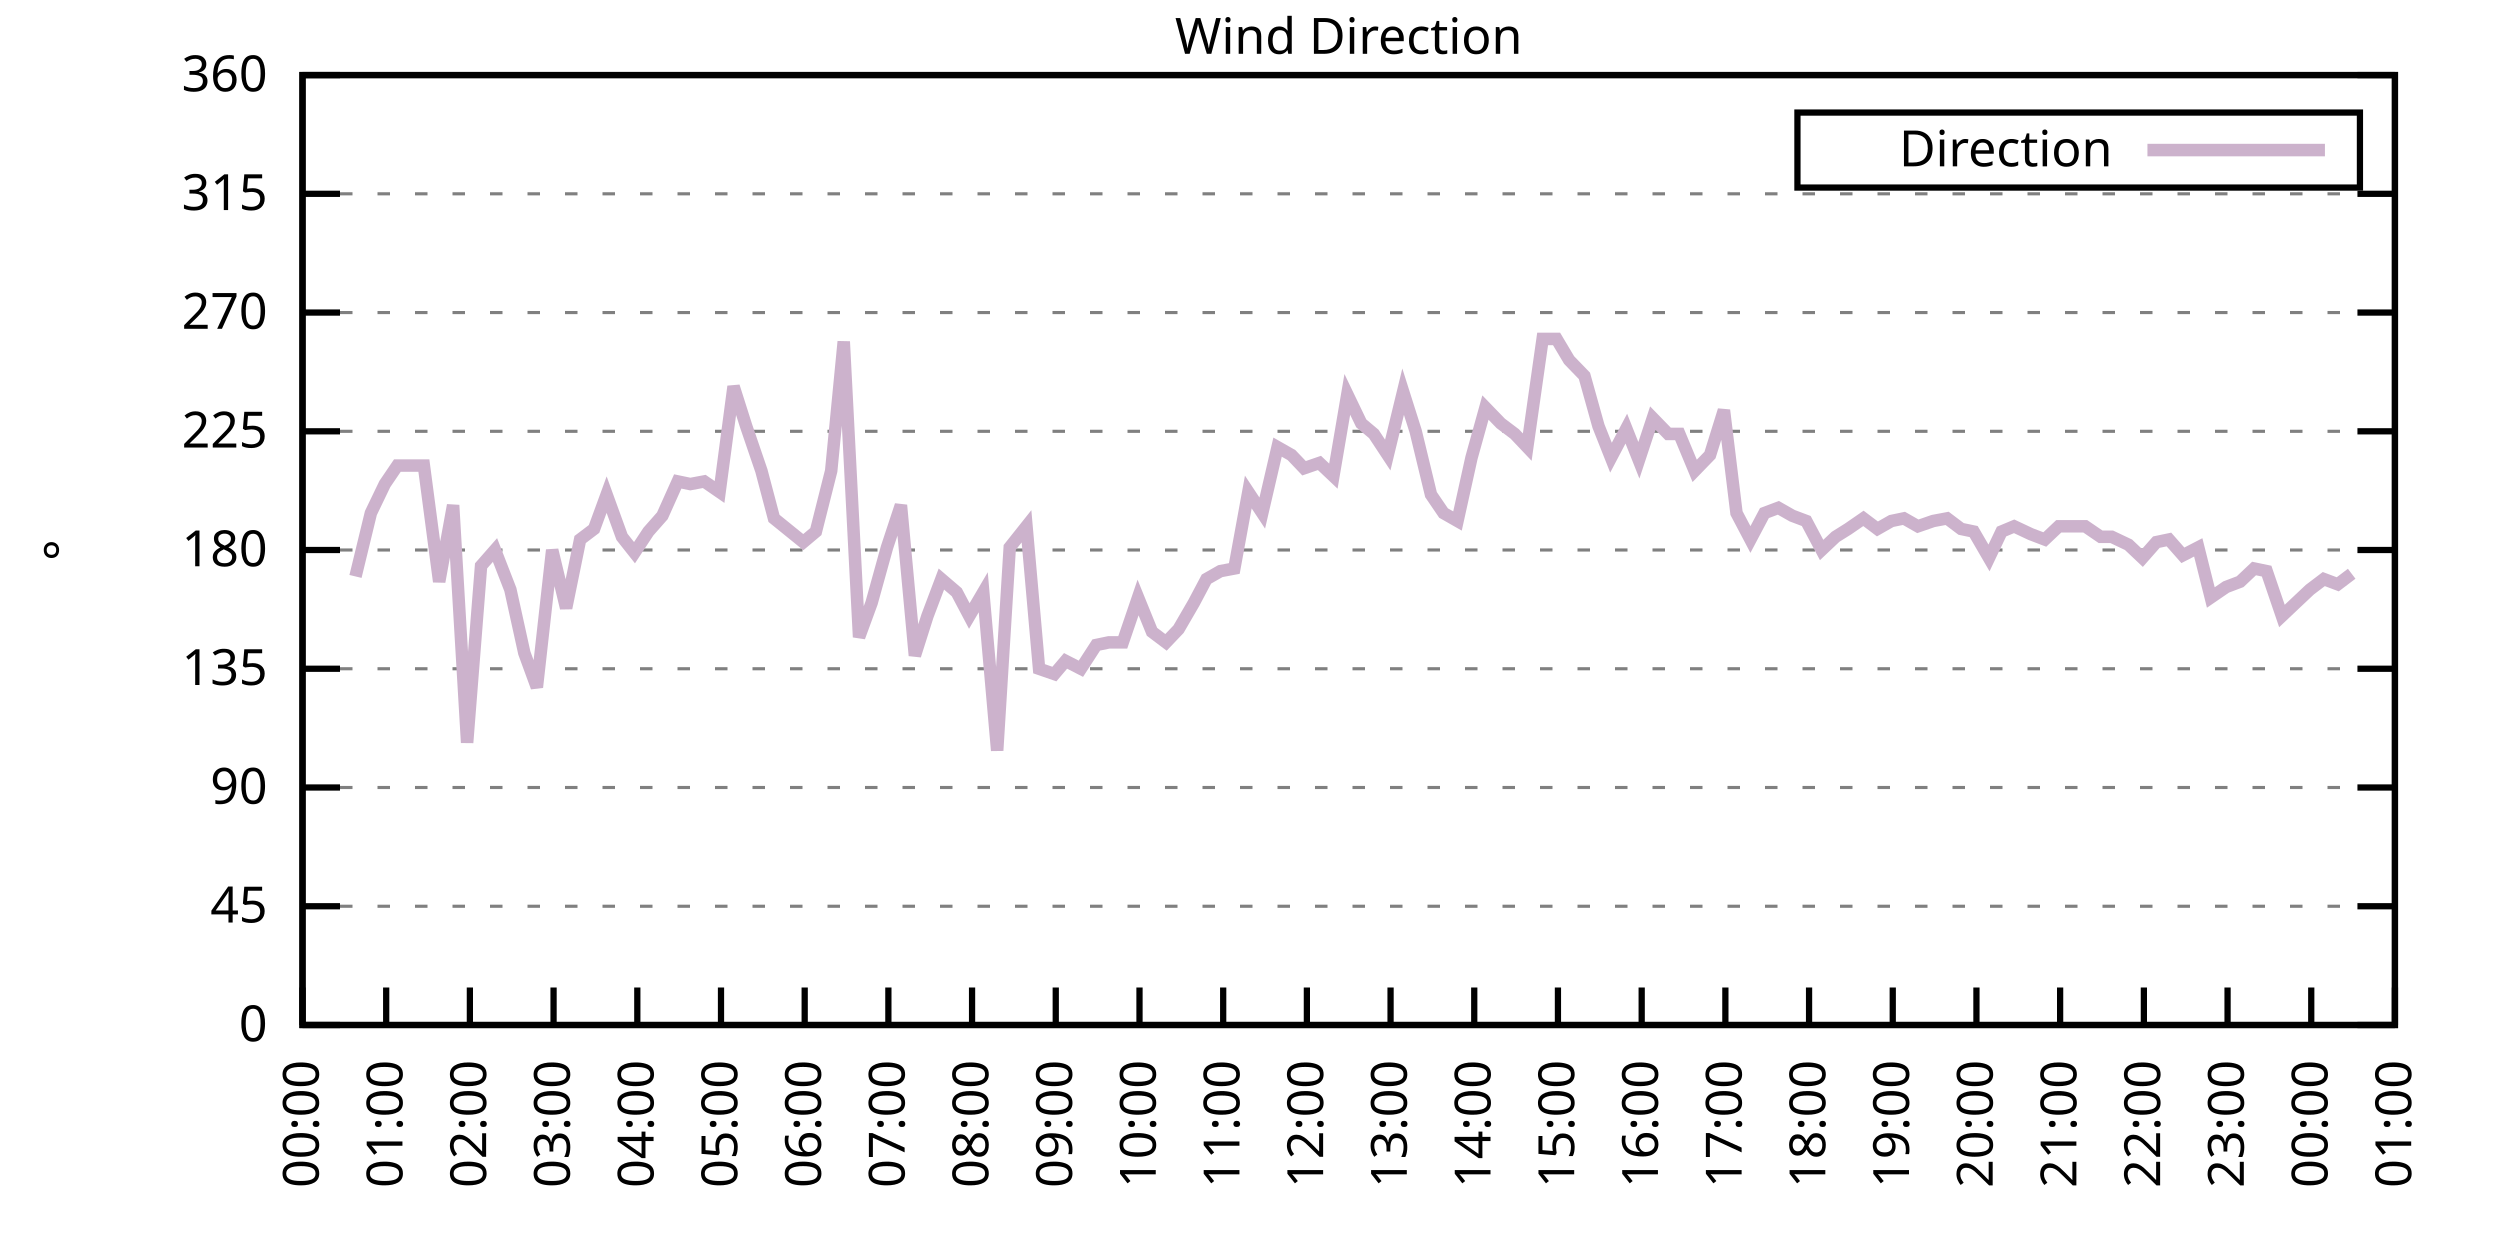
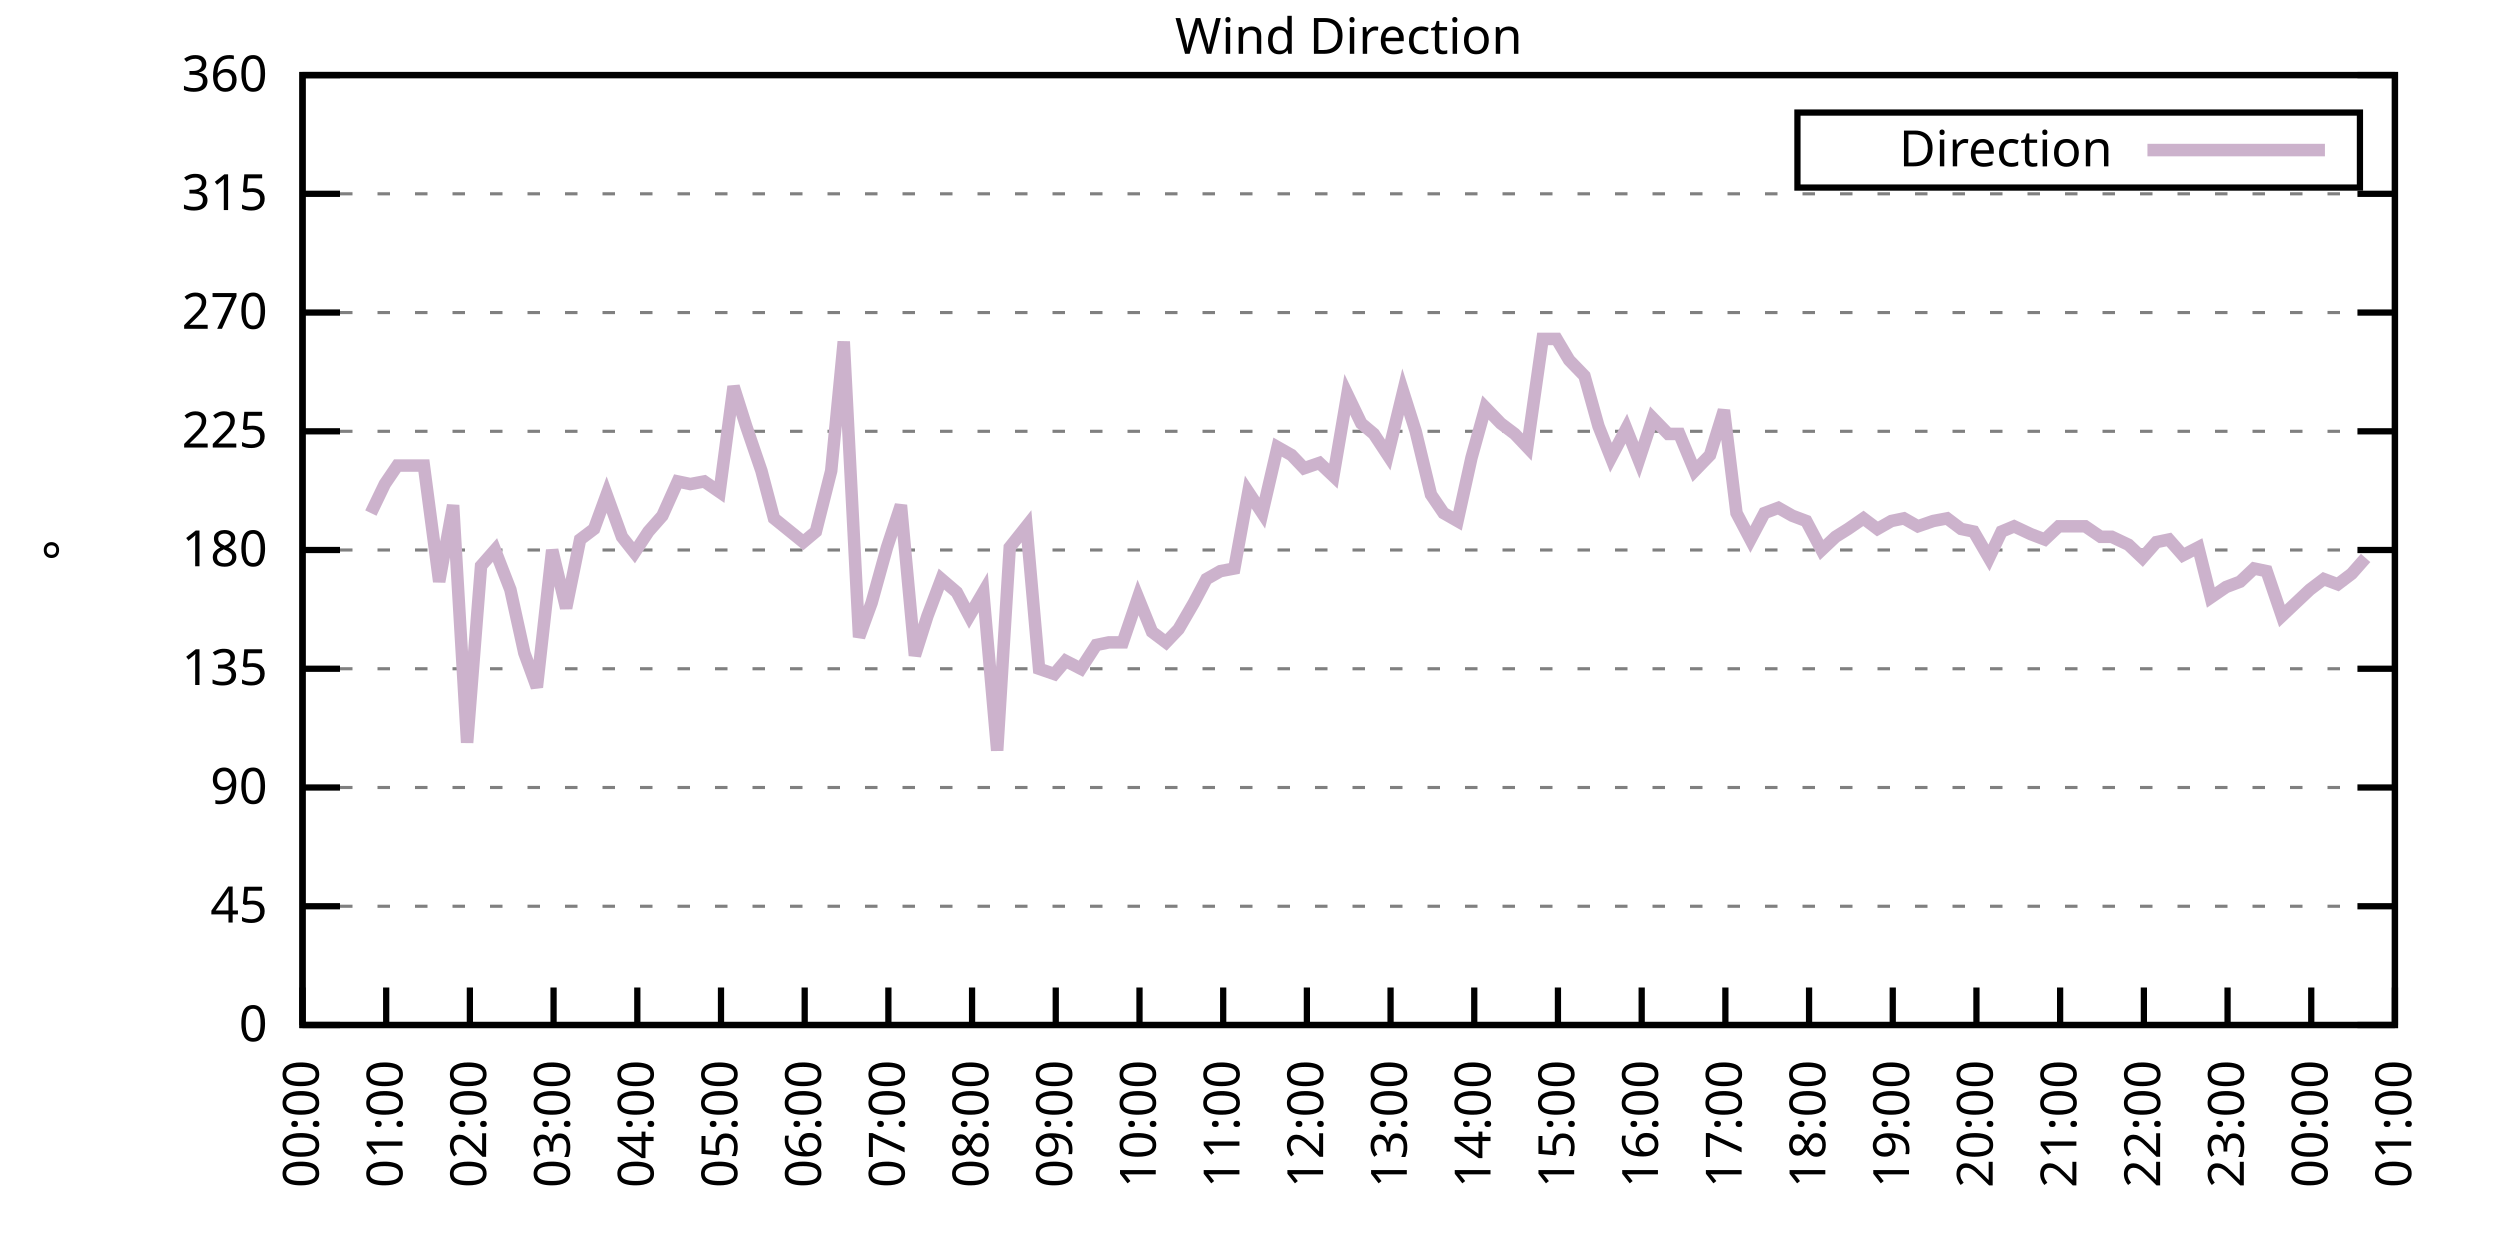
<svg xmlns="http://www.w3.org/2000/svg" xmlns:xlink="http://www.w3.org/1999/xlink" width="400" height="200" viewBox="0 0 400 200">
  <g id="gnuplot_canvas">
    <rect x="0" y="0" width="400" height="200" fill="none" />
    <defs>
      <circle id="gpDot" r="0.5" stroke-width="0.5" stroke="currentColor" />
      <path id="gpPt0" stroke-width="0.333" stroke="currentColor" d="M-1,0 h2 M0,-1 v2" />
      <path id="gpPt1" stroke-width="0.333" stroke="currentColor" d="M-1,-1 L1,1 M1,-1 L-1,1" />
      <path id="gpPt2" stroke-width="0.333" stroke="currentColor" d="M-1,0 L1,0 M0,-1 L0,1 M-1,-1 L1,1 M-1,1 L1,-1" />
      <rect id="gpPt3" stroke-width="0.333" stroke="currentColor" x="-1" y="-1" width="2" height="2" />
      <rect id="gpPt4" stroke-width="0.333" stroke="currentColor" fill="currentColor" x="-1" y="-1" width="2" height="2" />
      <circle id="gpPt5" stroke-width="0.333" stroke="currentColor" cx="0" cy="0" r="1" />
      <use xlink:href="#gpPt5" id="gpPt6" fill="currentColor" stroke="none" />
      <path id="gpPt7" stroke-width="0.333" stroke="currentColor" d="M0,-1.33 L-1.33,0.67 L1.33,0.67 z" />
      <use xlink:href="#gpPt7" id="gpPt8" fill="currentColor" stroke="none" />
      <use xlink:href="#gpPt7" id="gpPt9" stroke="currentColor" transform="rotate(180)" />
      <use xlink:href="#gpPt9" id="gpPt10" fill="currentColor" stroke="none" />
      <use xlink:href="#gpPt3" id="gpPt11" stroke="currentColor" transform="rotate(45)" />
      <use xlink:href="#gpPt11" id="gpPt12" fill="currentColor" stroke="none" />
      <path id="gpPt13" stroke-width="0.333" stroke="currentColor" d="M0,1.330 L1.265,0.411 L0.782,-1.067 L-0.782,-1.076 L-1.265,0.411 z" />
      <use xlink:href="#gpPt13" id="gpPt14" fill="currentColor" stroke="none" />
      <filter id="textbox" filterUnits="objectBoundingBox" x="0" y="0" height="1" width="1">
        <feFlood flood-color="white" flood-opacity="1" result="bgnd" />
        <feComposite in="SourceGraphic" in2="bgnd" operator="atop" />
      </filter>
      <filter id="greybox" filterUnits="objectBoundingBox" x="0" y="0" height="1" width="1">
        <feFlood flood-color="lightgrey" flood-opacity="1" result="grey" />
        <feComposite in="SourceGraphic" in2="grey" operator="atop" />
      </filter>
    </defs>
    <g fill="none" color="white" stroke="currentColor" stroke-width="1.00" stroke-linecap="butt" stroke-linejoin="miter">
</g>
    <g fill="none" color="black" stroke="currentColor" stroke-width="1.00" stroke-linecap="butt" stroke-linejoin="miter">
      <g stroke="none" shape-rendering="crispEdges">
        <polygon fill="rgb(255, 255, 255)" points="48.40,164.00 383.18,164.00 383.18,12.02 48.40,12.02 " />
      </g>
    </g>
    <g fill="none" color="black" stroke="currentColor" stroke-width="1.00" stroke-linecap="butt" stroke-linejoin="miter">
</g>
    <g fill="none" color="black" stroke="black" stroke-width="0.50" stroke-linecap="butt" stroke-linejoin="miter">
</g>
    <g fill="none" color="gray" stroke="currentColor" stroke-width="0.50" stroke-linecap="butt" stroke-linejoin="miter">
      <path stroke="gray" stroke-dasharray="2,4" class="gridline" d="M48.40,164.00 L383.19,164.00  " />
    </g>
    <g fill="none" color="gray" stroke="gray" stroke-width="1.00" stroke-linecap="butt" stroke-linejoin="miter">
</g>
    <g fill="none" color="black" stroke="currentColor" stroke-width="1.00" stroke-linecap="butt" stroke-linejoin="miter">
      <path stroke="black" d="M48.40,164.00 L54.40,164.00 M383.19,164.00 L377.19,164.00  " />
      <g transform="translate(42.80,166.60)" stroke="none" fill="black" font-family="Sans" font-size="8.00" text-anchor="end">
        <text>
          <tspan font-family="Sans"> 0</tspan>
        </text>
      </g>
    </g>
    <g fill="none" color="black" stroke="currentColor" stroke-width="1.00" stroke-linecap="butt" stroke-linejoin="miter">
</g>
    <g fill="none" color="black" stroke="black" stroke-width="0.50" stroke-linecap="butt" stroke-linejoin="miter">
</g>
    <g fill="none" color="gray" stroke="currentColor" stroke-width="0.50" stroke-linecap="butt" stroke-linejoin="miter">
      <path stroke="gray" stroke-dasharray="2,4" class="gridline" d="M48.40,145.00 L383.19,145.00  " />
    </g>
    <g fill="none" color="gray" stroke="gray" stroke-width="1.00" stroke-linecap="butt" stroke-linejoin="miter">
</g>
    <g fill="none" color="black" stroke="currentColor" stroke-width="1.00" stroke-linecap="butt" stroke-linejoin="miter">
      <path stroke="black" d="M48.40,145.00 L54.40,145.00 M383.19,145.00 L377.19,145.00  " />
      <g transform="translate(42.80,147.60)" stroke="none" fill="black" font-family="Sans" font-size="8.00" text-anchor="end">
        <text>
          <tspan font-family="Sans"> 45</tspan>
        </text>
      </g>
    </g>
    <g fill="none" color="black" stroke="currentColor" stroke-width="1.00" stroke-linecap="butt" stroke-linejoin="miter">
</g>
    <g fill="none" color="black" stroke="black" stroke-width="0.50" stroke-linecap="butt" stroke-linejoin="miter">
</g>
    <g fill="none" color="gray" stroke="currentColor" stroke-width="0.50" stroke-linecap="butt" stroke-linejoin="miter">
      <path stroke="gray" stroke-dasharray="2,4" class="gridline" d="M48.40,126.00 L383.19,126.00  " />
    </g>
    <g fill="none" color="gray" stroke="gray" stroke-width="1.00" stroke-linecap="butt" stroke-linejoin="miter">
</g>
    <g fill="none" color="black" stroke="currentColor" stroke-width="1.00" stroke-linecap="butt" stroke-linejoin="miter">
      <path stroke="black" d="M48.40,126.00 L54.40,126.00 M383.19,126.00 L377.19,126.00  " />
      <g transform="translate(42.80,128.60)" stroke="none" fill="black" font-family="Sans" font-size="8.00" text-anchor="end">
        <text>
          <tspan font-family="Sans"> 90</tspan>
        </text>
      </g>
    </g>
    <g fill="none" color="black" stroke="currentColor" stroke-width="1.00" stroke-linecap="butt" stroke-linejoin="miter">
</g>
    <g fill="none" color="black" stroke="black" stroke-width="0.50" stroke-linecap="butt" stroke-linejoin="miter">
</g>
    <g fill="none" color="gray" stroke="currentColor" stroke-width="0.50" stroke-linecap="butt" stroke-linejoin="miter">
      <path stroke="gray" stroke-dasharray="2,4" class="gridline" d="M48.40,107.00 L383.19,107.00  " />
    </g>
    <g fill="none" color="gray" stroke="gray" stroke-width="1.00" stroke-linecap="butt" stroke-linejoin="miter">
</g>
    <g fill="none" color="black" stroke="currentColor" stroke-width="1.00" stroke-linecap="butt" stroke-linejoin="miter">
      <path stroke="black" d="M48.40,107.00 L54.40,107.00 M383.19,107.00 L377.19,107.00  " />
      <g transform="translate(42.80,109.60)" stroke="none" fill="black" font-family="Sans" font-size="8.00" text-anchor="end">
        <text>
          <tspan font-family="Sans"> 135</tspan>
        </text>
      </g>
    </g>
    <g fill="none" color="black" stroke="currentColor" stroke-width="1.00" stroke-linecap="butt" stroke-linejoin="miter">
</g>
    <g fill="none" color="black" stroke="black" stroke-width="0.50" stroke-linecap="butt" stroke-linejoin="miter">
</g>
    <g fill="none" color="gray" stroke="currentColor" stroke-width="0.50" stroke-linecap="butt" stroke-linejoin="miter">
      <path stroke="gray" stroke-dasharray="2,4" class="gridline" d="M48.40,88.00 L383.19,88.00  " />
    </g>
    <g fill="none" color="gray" stroke="gray" stroke-width="1.00" stroke-linecap="butt" stroke-linejoin="miter">
</g>
    <g fill="none" color="black" stroke="currentColor" stroke-width="1.00" stroke-linecap="butt" stroke-linejoin="miter">
      <path stroke="black" d="M48.40,88.00 L54.40,88.00 M383.19,88.00 L377.19,88.00  " />
      <g transform="translate(42.80,90.60)" stroke="none" fill="black" font-family="Sans" font-size="8.00" text-anchor="end">
        <text>
          <tspan font-family="Sans"> 180</tspan>
        </text>
      </g>
    </g>
    <g fill="none" color="black" stroke="currentColor" stroke-width="1.00" stroke-linecap="butt" stroke-linejoin="miter">
</g>
    <g fill="none" color="black" stroke="black" stroke-width="0.50" stroke-linecap="butt" stroke-linejoin="miter">
</g>
    <g fill="none" color="gray" stroke="currentColor" stroke-width="0.50" stroke-linecap="butt" stroke-linejoin="miter">
      <path stroke="gray" stroke-dasharray="2,4" class="gridline" d="M48.40,69.01 L383.19,69.01  " />
    </g>
    <g fill="none" color="gray" stroke="gray" stroke-width="1.00" stroke-linecap="butt" stroke-linejoin="miter">
</g>
    <g fill="none" color="black" stroke="currentColor" stroke-width="1.00" stroke-linecap="butt" stroke-linejoin="miter">
      <path stroke="black" d="M48.40,69.01 L54.40,69.01 M383.19,69.01 L377.19,69.01  " />
      <g transform="translate(42.80,71.61)" stroke="none" fill="black" font-family="Sans" font-size="8.00" text-anchor="end">
        <text>
          <tspan font-family="Sans"> 225</tspan>
        </text>
      </g>
    </g>
    <g fill="none" color="black" stroke="currentColor" stroke-width="1.00" stroke-linecap="butt" stroke-linejoin="miter">
</g>
    <g fill="none" color="black" stroke="black" stroke-width="0.50" stroke-linecap="butt" stroke-linejoin="miter">
</g>
    <g fill="none" color="gray" stroke="currentColor" stroke-width="0.50" stroke-linecap="butt" stroke-linejoin="miter">
      <path stroke="gray" stroke-dasharray="2,4" class="gridline" d="M48.40,50.01 L383.19,50.01  " />
    </g>
    <g fill="none" color="gray" stroke="gray" stroke-width="1.00" stroke-linecap="butt" stroke-linejoin="miter">
</g>
    <g fill="none" color="black" stroke="currentColor" stroke-width="1.00" stroke-linecap="butt" stroke-linejoin="miter">
      <path stroke="black" d="M48.40,50.01 L54.40,50.01 M383.19,50.01 L377.19,50.01  " />
      <g transform="translate(42.80,52.61)" stroke="none" fill="black" font-family="Sans" font-size="8.00" text-anchor="end">
        <text>
          <tspan font-family="Sans"> 270</tspan>
        </text>
      </g>
    </g>
    <g fill="none" color="black" stroke="currentColor" stroke-width="1.00" stroke-linecap="butt" stroke-linejoin="miter">
</g>
    <g fill="none" color="black" stroke="black" stroke-width="0.50" stroke-linecap="butt" stroke-linejoin="miter">
</g>
    <g fill="none" color="gray" stroke="currentColor" stroke-width="0.50" stroke-linecap="butt" stroke-linejoin="miter">
      <path stroke="gray" stroke-dasharray="2,4" class="gridline" d="M48.40,31.01 L383.19,31.01  " />
    </g>
    <g fill="none" color="gray" stroke="gray" stroke-width="1.00" stroke-linecap="butt" stroke-linejoin="miter">
</g>
    <g fill="none" color="black" stroke="currentColor" stroke-width="1.00" stroke-linecap="butt" stroke-linejoin="miter">
      <path stroke="black" d="M48.40,31.01 L54.40,31.01 M383.19,31.01 L377.19,31.01  " />
      <g transform="translate(42.80,33.61)" stroke="none" fill="black" font-family="Sans" font-size="8.00" text-anchor="end">
        <text>
          <tspan font-family="Sans"> 315</tspan>
        </text>
      </g>
    </g>
    <g fill="none" color="black" stroke="currentColor" stroke-width="1.00" stroke-linecap="butt" stroke-linejoin="miter">
</g>
    <g fill="none" color="black" stroke="black" stroke-width="0.50" stroke-linecap="butt" stroke-linejoin="miter">
</g>
    <g fill="none" color="gray" stroke="currentColor" stroke-width="0.50" stroke-linecap="butt" stroke-linejoin="miter">
      <path stroke="gray" stroke-dasharray="2,4" class="gridline" d="M48.40,12.01 L383.19,12.01  " />
    </g>
    <g fill="none" color="gray" stroke="gray" stroke-width="1.00" stroke-linecap="butt" stroke-linejoin="miter">
</g>
    <g fill="none" color="black" stroke="currentColor" stroke-width="1.00" stroke-linecap="butt" stroke-linejoin="miter">
      <path stroke="black" d="M48.40,12.01 L54.40,12.01 M383.19,12.01 L377.19,12.01  " />
      <g transform="translate(42.80,14.61)" stroke="none" fill="black" font-family="Sans" font-size="8.00" text-anchor="end">
        <text>
          <tspan font-family="Sans"> 360</tspan>
        </text>
      </g>
    </g>
    <g fill="none" color="black" stroke="currentColor" stroke-width="1.00" stroke-linecap="butt" stroke-linejoin="miter">
      <path stroke="black" d="M48.40,164.00 L48.40,158.00  " />
      <g transform="translate(51.00,169.60) rotate(270.00)" stroke="none" fill="black" font-family="Sans" font-size="8.00" text-anchor="end">
        <text>
          <tspan font-family="Sans">00:00</tspan>
        </text>
      </g>
    </g>
    <g fill="none" color="black" stroke="currentColor" stroke-width="1.00" stroke-linecap="butt" stroke-linejoin="miter">
      <path stroke="black" d="M61.79,164.00 L61.79,158.00  " />
      <g transform="translate(64.39,169.60) rotate(270.00)" stroke="none" fill="black" font-family="Sans" font-size="8.00" text-anchor="end">
        <text>
          <tspan font-family="Sans">01:00</tspan>
        </text>
      </g>
    </g>
    <g fill="none" color="black" stroke="currentColor" stroke-width="1.00" stroke-linecap="butt" stroke-linejoin="miter">
      <path stroke="black" d="M75.18,164.00 L75.18,158.00  " />
      <g transform="translate(77.78,169.60) rotate(270.00)" stroke="none" fill="black" font-family="Sans" font-size="8.00" text-anchor="end">
        <text>
          <tspan font-family="Sans">02:00</tspan>
        </text>
      </g>
    </g>
    <g fill="none" color="black" stroke="currentColor" stroke-width="1.00" stroke-linecap="butt" stroke-linejoin="miter">
      <path stroke="black" d="M88.57,164.00 L88.57,158.00  " />
      <g transform="translate(91.17,169.60) rotate(270.00)" stroke="none" fill="black" font-family="Sans" font-size="8.00" text-anchor="end">
        <text>
          <tspan font-family="Sans">03:00</tspan>
        </text>
      </g>
    </g>
    <g fill="none" color="black" stroke="currentColor" stroke-width="1.00" stroke-linecap="butt" stroke-linejoin="miter">
      <path stroke="black" d="M101.97,164.00 L101.97,158.00  " />
      <g transform="translate(104.57,169.60) rotate(270.00)" stroke="none" fill="black" font-family="Sans" font-size="8.00" text-anchor="end">
        <text>
          <tspan font-family="Sans">04:00</tspan>
        </text>
      </g>
    </g>
    <g fill="none" color="black" stroke="currentColor" stroke-width="1.00" stroke-linecap="butt" stroke-linejoin="miter">
      <path stroke="black" d="M115.36,164.00 L115.36,158.00  " />
      <g transform="translate(117.96,169.60) rotate(270.00)" stroke="none" fill="black" font-family="Sans" font-size="8.00" text-anchor="end">
        <text>
          <tspan font-family="Sans">05:00</tspan>
        </text>
      </g>
    </g>
    <g fill="none" color="black" stroke="currentColor" stroke-width="1.00" stroke-linecap="butt" stroke-linejoin="miter">
      <path stroke="black" d="M128.75,164.00 L128.75,158.00  " />
      <g transform="translate(131.35,169.60) rotate(270.00)" stroke="none" fill="black" font-family="Sans" font-size="8.00" text-anchor="end">
        <text>
          <tspan font-family="Sans">06:00</tspan>
        </text>
      </g>
    </g>
    <g fill="none" color="black" stroke="currentColor" stroke-width="1.00" stroke-linecap="butt" stroke-linejoin="miter">
      <path stroke="black" d="M142.14,164.00 L142.14,158.00  " />
      <g transform="translate(144.74,169.60) rotate(270.00)" stroke="none" fill="black" font-family="Sans" font-size="8.00" text-anchor="end">
        <text>
          <tspan font-family="Sans">07:00</tspan>
        </text>
      </g>
    </g>
    <g fill="none" color="black" stroke="currentColor" stroke-width="1.00" stroke-linecap="butt" stroke-linejoin="miter">
      <path stroke="black" d="M155.53,164.00 L155.53,158.00  " />
      <g transform="translate(158.13,169.60) rotate(270.00)" stroke="none" fill="black" font-family="Sans" font-size="8.00" text-anchor="end">
        <text>
          <tspan font-family="Sans">08:00</tspan>
        </text>
      </g>
    </g>
    <g fill="none" color="black" stroke="currentColor" stroke-width="1.00" stroke-linecap="butt" stroke-linejoin="miter">
      <path stroke="black" d="M168.92,164.00 L168.92,158.00  " />
      <g transform="translate(171.52,169.60) rotate(270.00)" stroke="none" fill="black" font-family="Sans" font-size="8.00" text-anchor="end">
        <text>
          <tspan font-family="Sans">09:00</tspan>
        </text>
      </g>
    </g>
    <g fill="none" color="black" stroke="currentColor" stroke-width="1.00" stroke-linecap="butt" stroke-linejoin="miter">
      <path stroke="black" d="M182.32,164.00 L182.32,158.00  " />
      <g transform="translate(184.92,169.60) rotate(270.00)" stroke="none" fill="black" font-family="Sans" font-size="8.00" text-anchor="end">
        <text>
          <tspan font-family="Sans">10:00</tspan>
        </text>
      </g>
    </g>
    <g fill="none" color="black" stroke="currentColor" stroke-width="1.00" stroke-linecap="butt" stroke-linejoin="miter">
      <path stroke="black" d="M195.71,164.00 L195.71,158.00  " />
      <g transform="translate(198.31,169.60) rotate(270.00)" stroke="none" fill="black" font-family="Sans" font-size="8.00" text-anchor="end">
        <text>
          <tspan font-family="Sans">11:00</tspan>
        </text>
      </g>
    </g>
    <g fill="none" color="black" stroke="currentColor" stroke-width="1.00" stroke-linecap="butt" stroke-linejoin="miter">
      <path stroke="black" d="M209.10,164.00 L209.10,158.00  " />
      <g transform="translate(211.70,169.60) rotate(270.00)" stroke="none" fill="black" font-family="Sans" font-size="8.00" text-anchor="end">
        <text>
          <tspan font-family="Sans">12:00</tspan>
        </text>
      </g>
    </g>
    <g fill="none" color="black" stroke="currentColor" stroke-width="1.00" stroke-linecap="butt" stroke-linejoin="miter">
      <path stroke="black" d="M222.49,164.00 L222.49,158.00  " />
      <g transform="translate(225.09,169.60) rotate(270.00)" stroke="none" fill="black" font-family="Sans" font-size="8.00" text-anchor="end">
        <text>
          <tspan font-family="Sans">13:00</tspan>
        </text>
      </g>
    </g>
    <g fill="none" color="black" stroke="currentColor" stroke-width="1.00" stroke-linecap="butt" stroke-linejoin="miter">
      <path stroke="black" d="M235.88,164.00 L235.88,158.00  " />
      <g transform="translate(238.48,169.60) rotate(270.00)" stroke="none" fill="black" font-family="Sans" font-size="8.00" text-anchor="end">
        <text>
          <tspan font-family="Sans">14:00</tspan>
        </text>
      </g>
    </g>
    <g fill="none" color="black" stroke="currentColor" stroke-width="1.00" stroke-linecap="butt" stroke-linejoin="miter">
      <path stroke="black" d="M249.27,164.00 L249.27,158.00  " />
      <g transform="translate(251.87,169.60) rotate(270.00)" stroke="none" fill="black" font-family="Sans" font-size="8.00" text-anchor="end">
        <text>
          <tspan font-family="Sans">15:00</tspan>
        </text>
      </g>
    </g>
    <g fill="none" color="black" stroke="currentColor" stroke-width="1.00" stroke-linecap="butt" stroke-linejoin="miter">
      <path stroke="black" d="M262.67,164.00 L262.67,158.00  " />
      <g transform="translate(265.27,169.60) rotate(270.00)" stroke="none" fill="black" font-family="Sans" font-size="8.00" text-anchor="end">
        <text>
          <tspan font-family="Sans">16:00</tspan>
        </text>
      </g>
    </g>
    <g fill="none" color="black" stroke="currentColor" stroke-width="1.00" stroke-linecap="butt" stroke-linejoin="miter">
      <path stroke="black" d="M276.06,164.00 L276.06,158.00  " />
      <g transform="translate(278.66,169.60) rotate(270.00)" stroke="none" fill="black" font-family="Sans" font-size="8.00" text-anchor="end">
        <text>
          <tspan font-family="Sans">17:00</tspan>
        </text>
      </g>
    </g>
    <g fill="none" color="black" stroke="currentColor" stroke-width="1.00" stroke-linecap="butt" stroke-linejoin="miter">
      <path stroke="black" d="M289.45,164.00 L289.45,158.00  " />
      <g transform="translate(292.05,169.60) rotate(270.00)" stroke="none" fill="black" font-family="Sans" font-size="8.00" text-anchor="end">
        <text>
          <tspan font-family="Sans">18:00</tspan>
        </text>
      </g>
    </g>
    <g fill="none" color="black" stroke="currentColor" stroke-width="1.00" stroke-linecap="butt" stroke-linejoin="miter">
      <path stroke="black" d="M302.84,164.00 L302.84,158.00  " />
      <g transform="translate(305.44,169.60) rotate(270.00)" stroke="none" fill="black" font-family="Sans" font-size="8.00" text-anchor="end">
        <text>
          <tspan font-family="Sans">19:00</tspan>
        </text>
      </g>
    </g>
    <g fill="none" color="black" stroke="currentColor" stroke-width="1.00" stroke-linecap="butt" stroke-linejoin="miter">
      <path stroke="black" d="M316.23,164.00 L316.23,158.00  " />
      <g transform="translate(318.83,169.60) rotate(270.00)" stroke="none" fill="black" font-family="Sans" font-size="8.00" text-anchor="end">
        <text>
          <tspan font-family="Sans">20:00</tspan>
        </text>
      </g>
    </g>
    <g fill="none" color="black" stroke="currentColor" stroke-width="1.00" stroke-linecap="butt" stroke-linejoin="miter">
      <path stroke="black" d="M329.62,164.00 L329.62,158.00  " />
      <g transform="translate(332.22,169.60) rotate(270.00)" stroke="none" fill="black" font-family="Sans" font-size="8.00" text-anchor="end">
        <text>
          <tspan font-family="Sans">21:00</tspan>
        </text>
      </g>
    </g>
    <g fill="none" color="black" stroke="currentColor" stroke-width="1.00" stroke-linecap="butt" stroke-linejoin="miter">
      <path stroke="black" d="M343.02,164.00 L343.02,158.00  " />
      <g transform="translate(345.62,169.60) rotate(270.00)" stroke="none" fill="black" font-family="Sans" font-size="8.00" text-anchor="end">
        <text>
          <tspan font-family="Sans">22:00</tspan>
        </text>
      </g>
    </g>
    <g fill="none" color="black" stroke="currentColor" stroke-width="1.00" stroke-linecap="butt" stroke-linejoin="miter">
      <path stroke="black" d="M356.41,164.00 L356.41,158.00  " />
      <g transform="translate(359.01,169.60) rotate(270.00)" stroke="none" fill="black" font-family="Sans" font-size="8.00" text-anchor="end">
        <text>
          <tspan font-family="Sans">23:00</tspan>
        </text>
      </g>
    </g>
    <g fill="none" color="black" stroke="currentColor" stroke-width="1.00" stroke-linecap="butt" stroke-linejoin="miter">
      <path stroke="black" d="M369.80,164.00 L369.80,158.00  " />
      <g transform="translate(372.40,169.60) rotate(270.00)" stroke="none" fill="black" font-family="Sans" font-size="8.00" text-anchor="end">
        <text>
          <tspan font-family="Sans">00:00</tspan>
        </text>
      </g>
    </g>
    <g fill="none" color="black" stroke="currentColor" stroke-width="1.00" stroke-linecap="butt" stroke-linejoin="miter">
      <path stroke="black" d="M383.19,164.00 L383.19,158.00  " />
      <g transform="translate(385.79,169.60) rotate(270.00)" stroke="none" fill="black" font-family="Sans" font-size="8.00" text-anchor="end">
        <text>
          <tspan font-family="Sans">01:00</tspan>
        </text>
      </g>
    </g>
    <g fill="none" color="black" stroke="currentColor" stroke-width="1.00" stroke-linecap="butt" stroke-linejoin="miter">
</g>
    <g fill="none" color="black" stroke="currentColor" stroke-width="1.00" stroke-linecap="butt" stroke-linejoin="miter">
      <path stroke="black" d="M48.40,12.01 L48.40,164.00 L383.19,164.00 L383.19,12.01 L48.40,12.01 Z  " />
    </g>
    <g fill="none" color="black" stroke="currentColor" stroke-width="1.00" stroke-linecap="butt" stroke-linejoin="miter">
</g>
    <g fill="none" color="black" stroke="currentColor" stroke-width="1.00" stroke-linecap="butt" stroke-linejoin="miter">
      <path stroke="black" d="M287.59,30.01 L287.59,18.01 L377.59,18.01 L377.59,30.01 L287.59,30.01 Z  " />
    </g>
    <g id="Wind_direction_plot_1">
      <g fill="none" color="white" stroke="black" stroke-width="2.00" stroke-linecap="butt" stroke-linejoin="miter">
</g>
      <g fill="none" color="black" stroke="currentColor" stroke-width="2.00" stroke-linecap="butt" stroke-linejoin="miter">
        <g transform="translate(337.99,26.61)" stroke="none" fill="black" font-family="Sans" font-size="8.00" text-anchor="end">
          <text>
            <tspan font-family="Sans">Direction</tspan>
          </text>
        </g>
      </g>
      <g fill="none" color="black" stroke="currentColor" stroke-width="2.00" stroke-linecap="butt" stroke-linejoin="miter">
-         <path stroke="rgb(204, 178, 204)" d="M343.59,24.01 L371.99,24.01 M56.88,92.23 L59.34,82.09 L61.57,77.45 L63.58,74.49 L65.81,74.49 L67.82,74.49   L70.27,93.07 L72.50,80.83 L74.74,118.83 L76.97,90.54 L79.20,88.00 L81.66,94.34 L83.89,104.47 L85.90,109.96   L88.35,88.00 L90.58,97.29 L92.82,86.32 L95.05,84.63 L97.06,79.14 L99.51,85.89 L101.52,88.43 L103.75,85.05   L105.98,82.52 L108.44,77.03 L110.45,77.45 L112.68,77.03 L115.13,78.72 L117.37,61.83 L119.38,68.16 L121.83,75.34   L123.84,82.94 L128.53,86.74 L130.54,85.05 L132.99,75.34 L135.00,54.65 L137.45,101.94 L139.46,96.45 L141.92,87.58   L144.15,80.83 L146.38,104.89 L148.39,98.56 L150.62,92.65 L153.08,94.76 L155.09,98.56 L157.32,94.76 L159.55,120.09   L161.56,87.58 L164.24,84.21 L166.25,107.00 L168.70,107.85 L170.49,105.74 L172.94,107.00 L175.40,103.20 L177.41,102.78   L179.64,102.78 L182.09,95.60 L184.32,101.09 L186.56,102.78 L188.57,100.67 L191.02,96.45 L193.03,92.65 L195.26,91.38   L197.49,90.96 L199.73,78.72 L201.96,82.09 L204.41,71.54 L206.64,72.81 L208.65,74.92 L211.11,74.07 L213.34,76.18   L215.57,63.10 L217.80,67.74 L219.81,69.43 L222.04,72.81 L224.50,62.67 L226.51,69.01 L228.96,79.14 L230.97,82.09   L233.20,83.36 L235.44,73.23 L237.67,65.21 L240.12,67.74 L242.36,69.43 L244.36,71.54 L246.82,54.23 L249.05,54.23   L251.06,57.61 L253.51,60.14 L255.75,68.16 L257.76,73.23 L260.21,68.58 L262.22,73.65 L264.45,66.90 L266.91,69.43   L268.69,69.43 L271.15,75.34 L273.60,72.81 L275.83,65.63 L277.84,82.09 L280.07,86.32 L282.31,82.09 L284.54,81.25   L286.77,82.52 L289.00,83.36 L291.46,88.00 L293.69,85.89 L295.70,84.63 L298.15,82.94 L300.39,84.63 L302.62,83.36   L304.63,82.94 L306.86,84.21 L309.31,83.36 L311.54,82.94 L313.78,84.63 L315.79,85.05 L318.24,89.27 L320.25,85.05   L322.26,84.21 L324.94,85.47 L327.17,86.32 L329.40,84.21 L331.63,84.21 L333.64,84.21 L336.10,85.89 L337.88,85.89   L340.56,87.16 L342.79,89.27 L345.02,86.74 L347.03,86.32 L349.26,88.85 L351.72,87.58 L353.73,95.60 L356.18,93.92   L358.42,93.07 L360.65,90.96 L362.66,91.38 L365.11,98.56 L367.34,96.45 L369.58,94.34 L371.81,92.65 L374.04,93.49   L376.27,91.80  " />
+         <path stroke="rgb(204, 178, 204)" d="M343.59,24.01 L371.99,24.01 M59.34,82.09 L61.57,77.45 L63.58,74.49 L65.81,74.49 L67.82,74.49 L70.27,93.07   L72.50,80.83 L74.74,118.83 L76.97,90.54 L79.20,88.00 L81.66,94.34 L83.89,104.47 L85.90,109.96 L88.35,88.00   L90.58,97.29 L92.82,86.32 L95.05,84.63 L97.06,79.14 L99.51,85.89 L101.52,88.43 L103.75,85.05 L105.98,82.52   L108.44,77.03 L110.45,77.45 L112.68,77.03 L115.13,78.72 L117.37,61.83 L119.38,68.16 L121.83,75.34 L123.84,82.94   L128.53,86.74 L130.54,85.05 L132.99,75.34 L135.00,54.65 L137.45,101.94 L139.46,96.45 L141.92,87.58 L144.15,80.83   L146.38,104.89 L148.39,98.56 L150.62,92.65 L153.08,94.76 L155.09,98.56 L157.32,94.76 L159.55,120.09 L161.56,87.58   L164.24,84.21 L166.25,107.00 L168.70,107.85 L170.49,105.74 L172.94,107.00 L175.40,103.20 L177.41,102.78 L179.64,102.78   L182.09,95.60 L184.32,101.09 L186.56,102.78 L188.57,100.67 L191.02,96.45 L193.03,92.65 L195.26,91.38 L197.49,90.96   L199.73,78.72 L201.96,82.09 L204.41,71.54 L206.64,72.81 L208.65,74.92 L211.11,74.07 L213.34,76.18 L215.57,63.10   L217.80,67.74 L219.81,69.43 L222.04,72.81 L224.50,62.67 L226.51,69.01 L228.96,79.14 L230.97,82.09 L233.20,83.36   L235.44,73.23 L237.67,65.21 L240.12,67.74 L242.36,69.43 L244.36,71.54 L246.82,54.23 L249.05,54.23 L251.06,57.61   L253.51,60.14 L255.75,68.16 L257.76,73.23 L260.21,68.58 L262.22,73.65 L264.45,66.90 L266.91,69.43 L268.69,69.43   L271.15,75.34 L273.60,72.81 L275.83,65.63 L277.84,82.09 L280.07,86.32 L282.31,82.09 L284.54,81.25 L286.77,82.52   L289.00,83.36 L291.46,88.00 L293.69,85.89 L295.70,84.63 L298.15,82.94 L300.39,84.63 L302.62,83.36 L304.63,82.94   L306.86,84.21 L309.31,83.36 L311.54,82.94 L313.78,84.63 L315.79,85.05 L318.24,89.27 L320.25,85.05 L322.26,84.21   L324.94,85.47 L327.17,86.32 L329.40,84.21 L331.63,84.21 L333.64,84.21 L336.10,85.89 L337.88,85.89 L340.56,87.16   L342.79,89.27 L345.02,86.74 L347.03,86.32 L349.26,88.85 L351.72,87.58 L353.73,95.60 L356.18,93.92 L358.42,93.07   L360.65,90.96 L362.66,91.38 L365.11,98.56 L367.34,96.45 L369.58,94.34 L371.81,92.65 L374.04,93.49 L376.27,91.80   L378.50,89.27  " />
      </g>
    </g>
    <g fill="none" color="black" stroke="currentColor" stroke-width="2.00" stroke-linecap="butt" stroke-linejoin="miter">
</g>
    <g fill="none" color="black" stroke="black" stroke-width="1.00" stroke-linecap="butt" stroke-linejoin="miter">
</g>
    <g fill="none" color="black" stroke="currentColor" stroke-width="1.00" stroke-linecap="butt" stroke-linejoin="miter">
      <path stroke="black" d="M48.40,12.01 L48.40,164.00 L383.19,164.00 L383.19,12.01 L48.40,12.01 Z  " />
      <g transform="translate(12.80,88.01) rotate(270.00)" stroke="none" fill="black" font-family="Sans" font-size="8.00" text-anchor="middle">
        <text>
          <tspan font-family="Sans">°</tspan>
        </text>
      </g>
    </g>
    <g fill="none" color="black" stroke="currentColor" stroke-width="1.00" stroke-linecap="butt" stroke-linejoin="miter">
</g>
    <g fill="none" color="black" stroke="currentColor" stroke-width="1.00" stroke-linecap="butt" stroke-linejoin="miter">
      <g transform="translate(215.79,8.61)" stroke="none" fill="black" font-family="Sans" font-size="8.00" text-anchor="middle">
        <text>
          <tspan font-family="Sans">Wind Direction</tspan>
        </text>
      </g>
    </g>
    <g fill="none" color="black" stroke="currentColor" stroke-width="1.00" stroke-linecap="butt" stroke-linejoin="miter">
</g>
  </g>
</svg>
